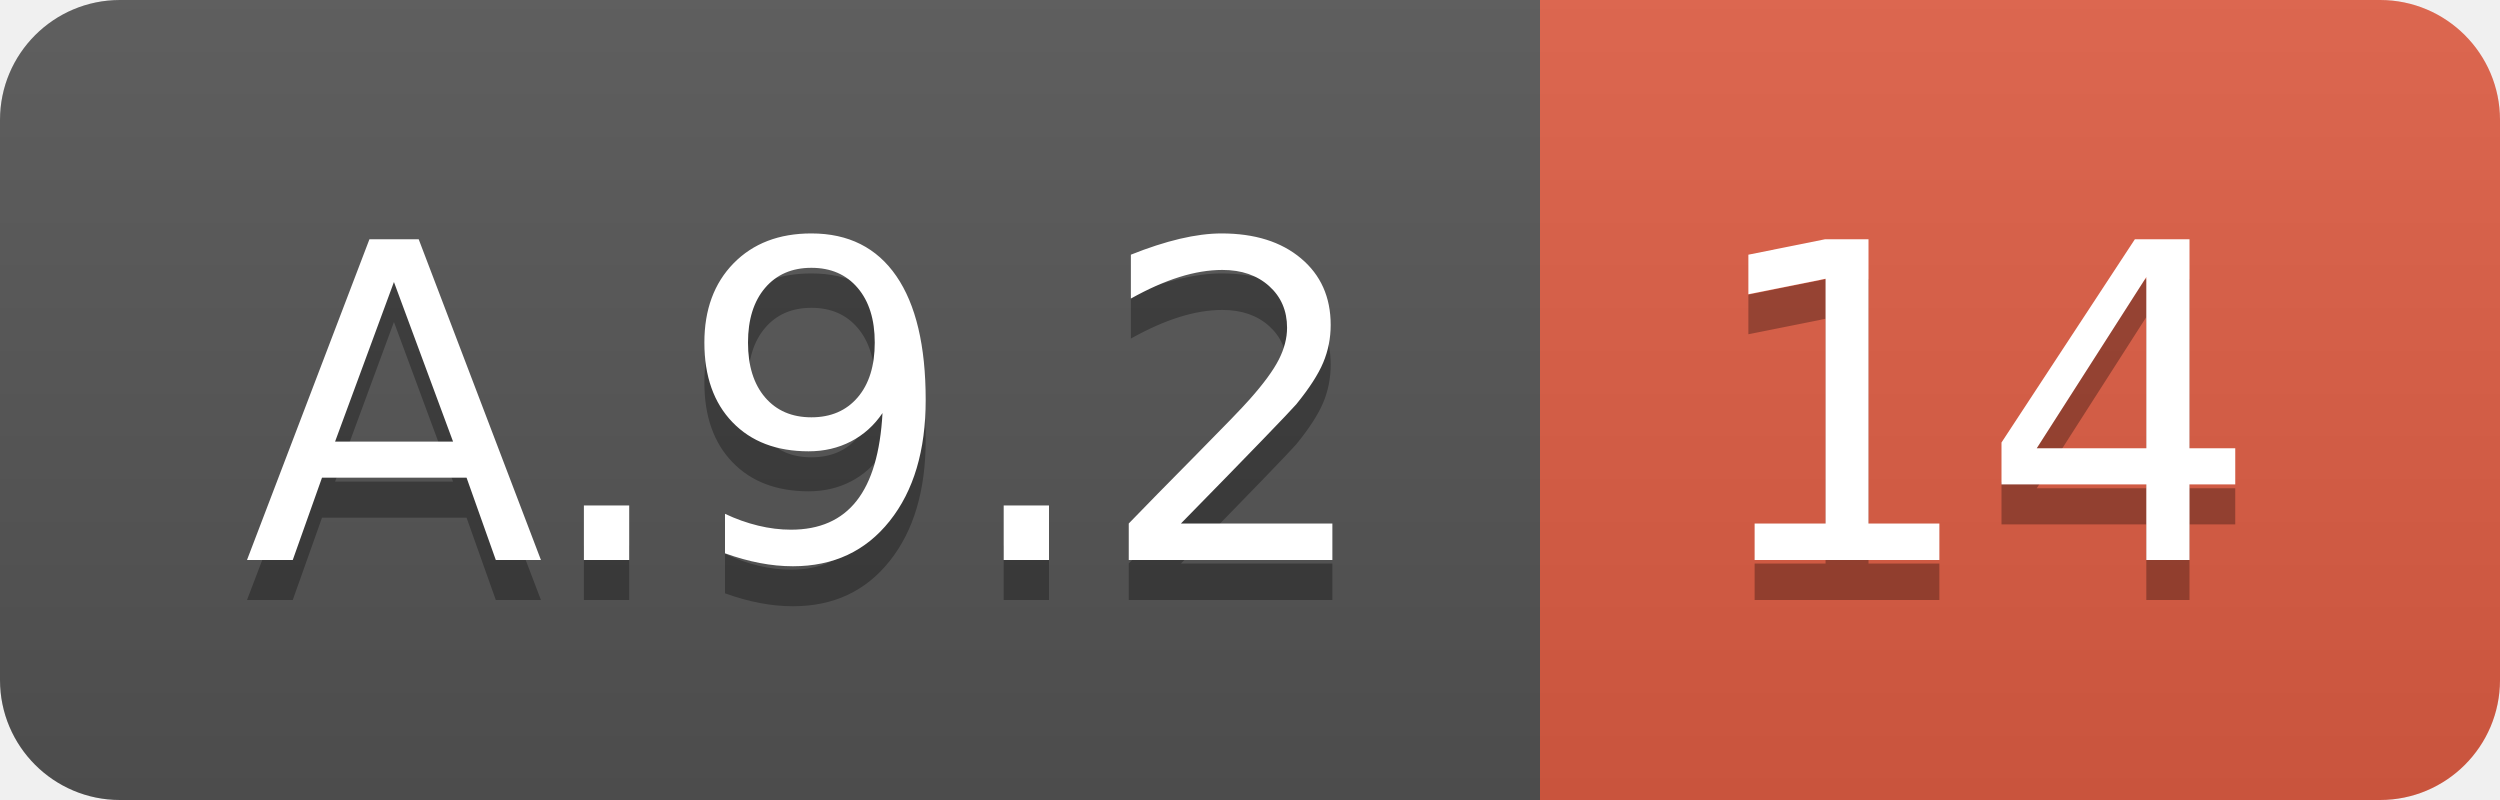
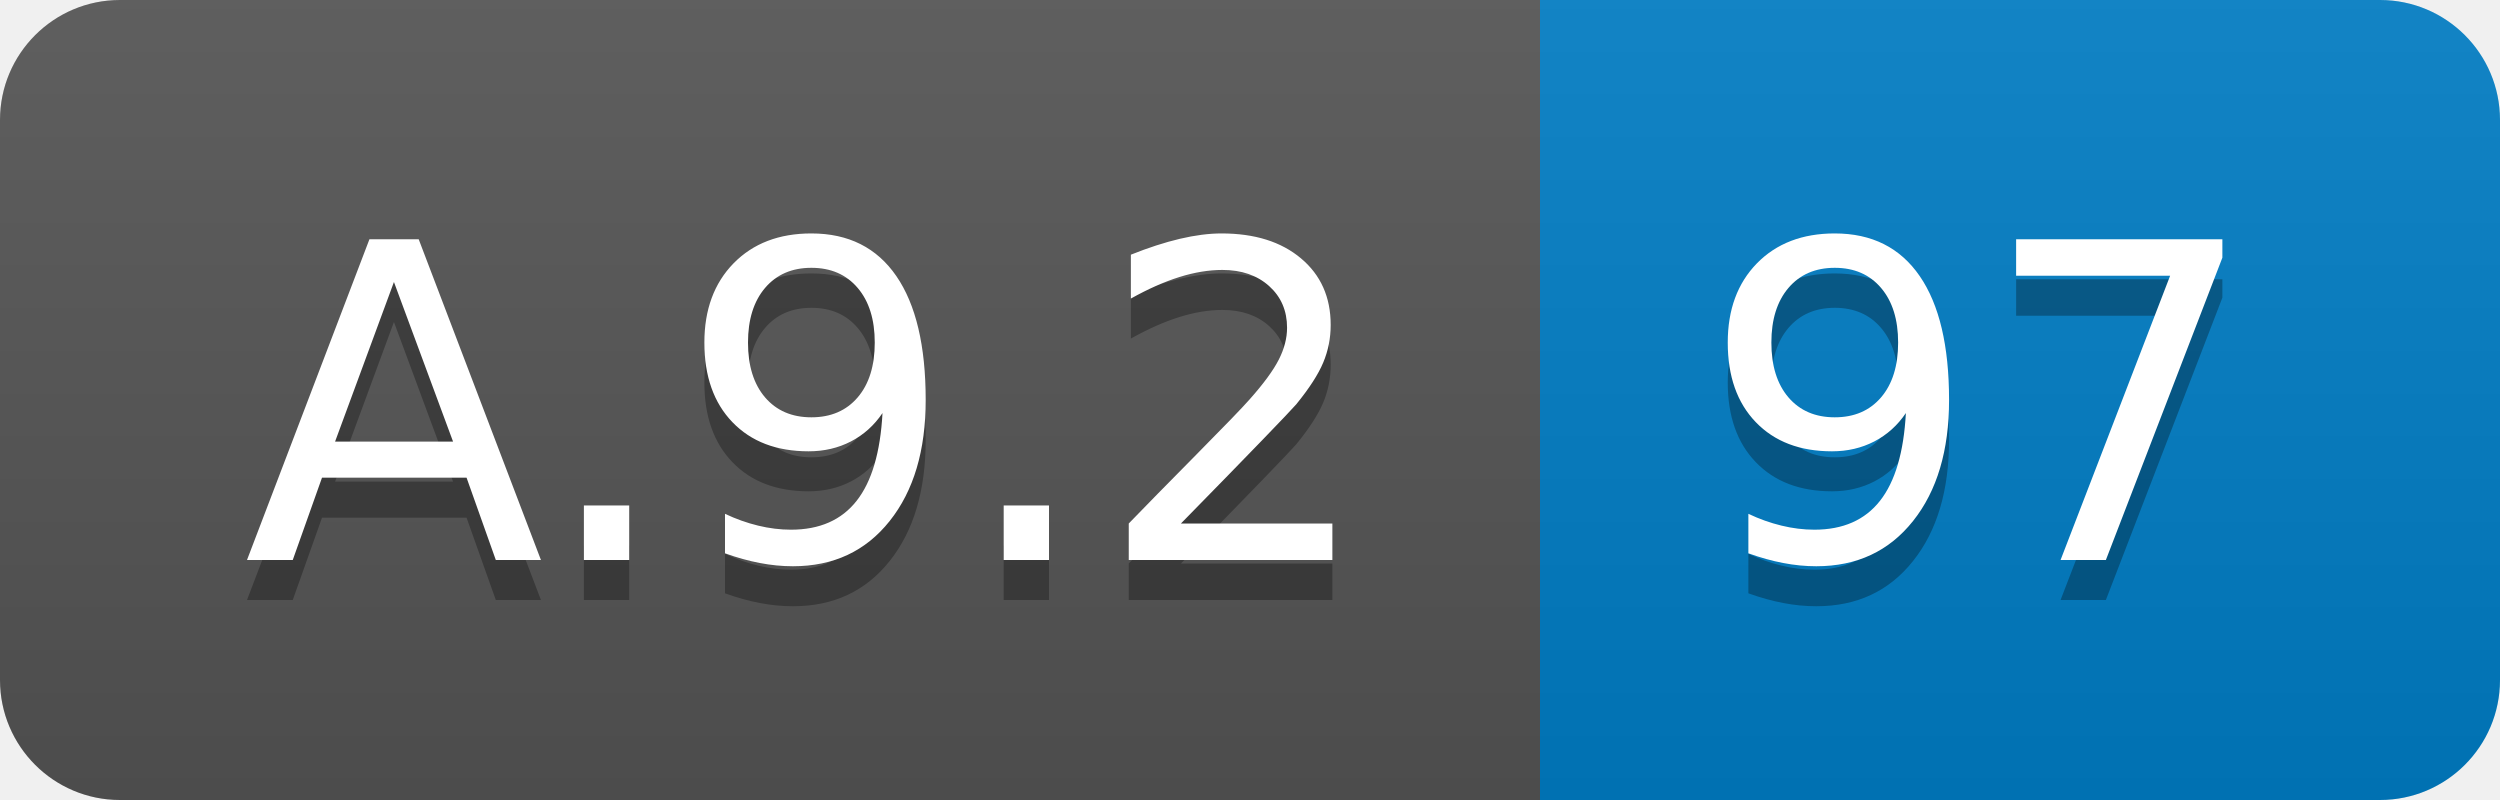
<svg xmlns="http://www.w3.org/2000/svg" width="62.5" height="20">
  <linearGradient id="smooth" x2="0" y2="100%">
    <stop offset="0" stop-color="#bbb" stop-opacity=".1" />
    <stop offset="1" stop-opacity=".1" />
  </linearGradient>
  <clipPath id="round">
    <rect width="62.5" height="20" rx="3" fill="#fff" />
  </clipPath>
  <g clip-path="url(#round)">
    <rect width="38.5" height="20" fill="#555" />
-     <rect x="38.5" width="24.0" height="20" fill="#e05d44" />
+     <rect x="38.5" width="24.0" height="20" fill="#007ec6" />
    <rect width="62.5" height="20" fill="url(#smooth)" />
  </g>
  <g fill="#fff" text-anchor="middle" font-family="DejaVu Sans,Verdana,Geneva,sans-serif" font-size="110">
    <text x="202.5" y="150" fill="#010101" fill-opacity=".3" transform="scale(0.1)" textLength="285.0" lengthAdjust="spacing">A.9.2</text>
    <text x="202.5" y="140" transform="scale(0.1)" textLength="285.0" lengthAdjust="spacing">A.9.2</text>
-     <text x="495.0" y="150" fill="#010101" fill-opacity=".3" transform="scale(0.1)" textLength="140.0" lengthAdjust="spacing">14</text>
-     <text x="495.0" y="140" transform="scale(0.1)" textLength="140.0" lengthAdjust="spacing">14</text>
+     <text x="495.0" y="150" fill="#010101" fill-opacity=".3" transform="scale(0.1)" textLength="140.0" lengthAdjust="spacing">97</text>
+     <text x="495.0" y="140" transform="scale(0.1)" textLength="140.0" lengthAdjust="spacing">97</text>
  </g>
</svg>
